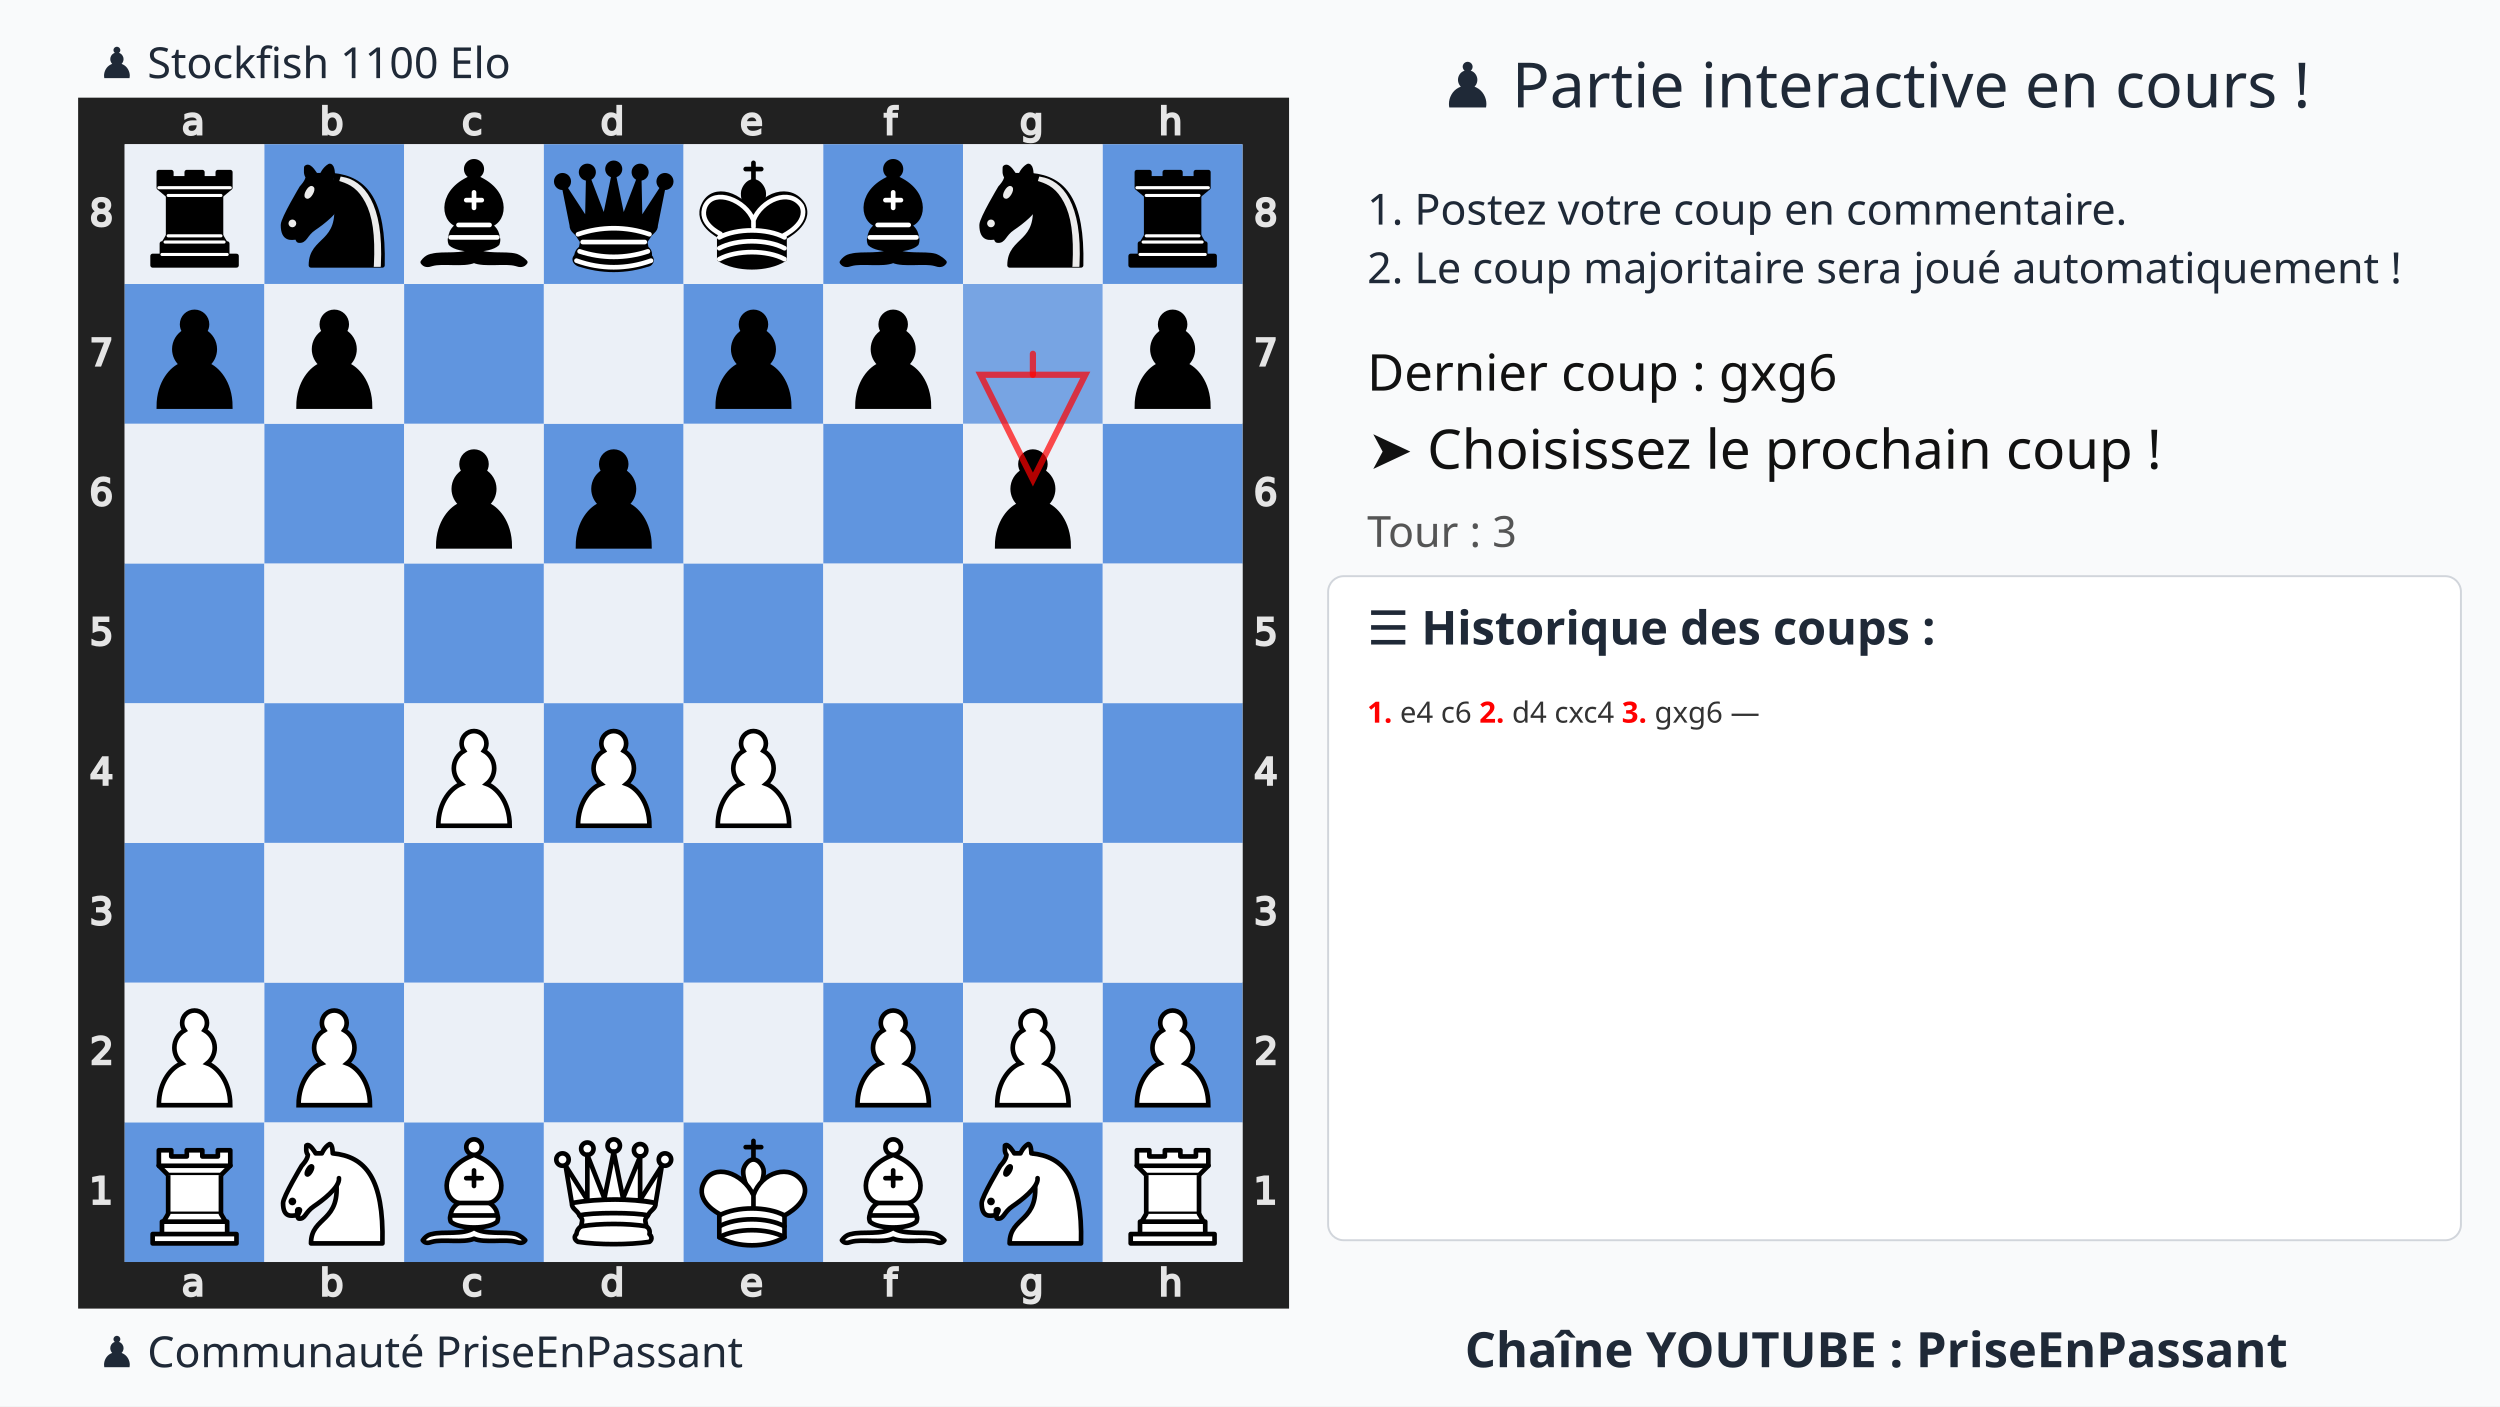
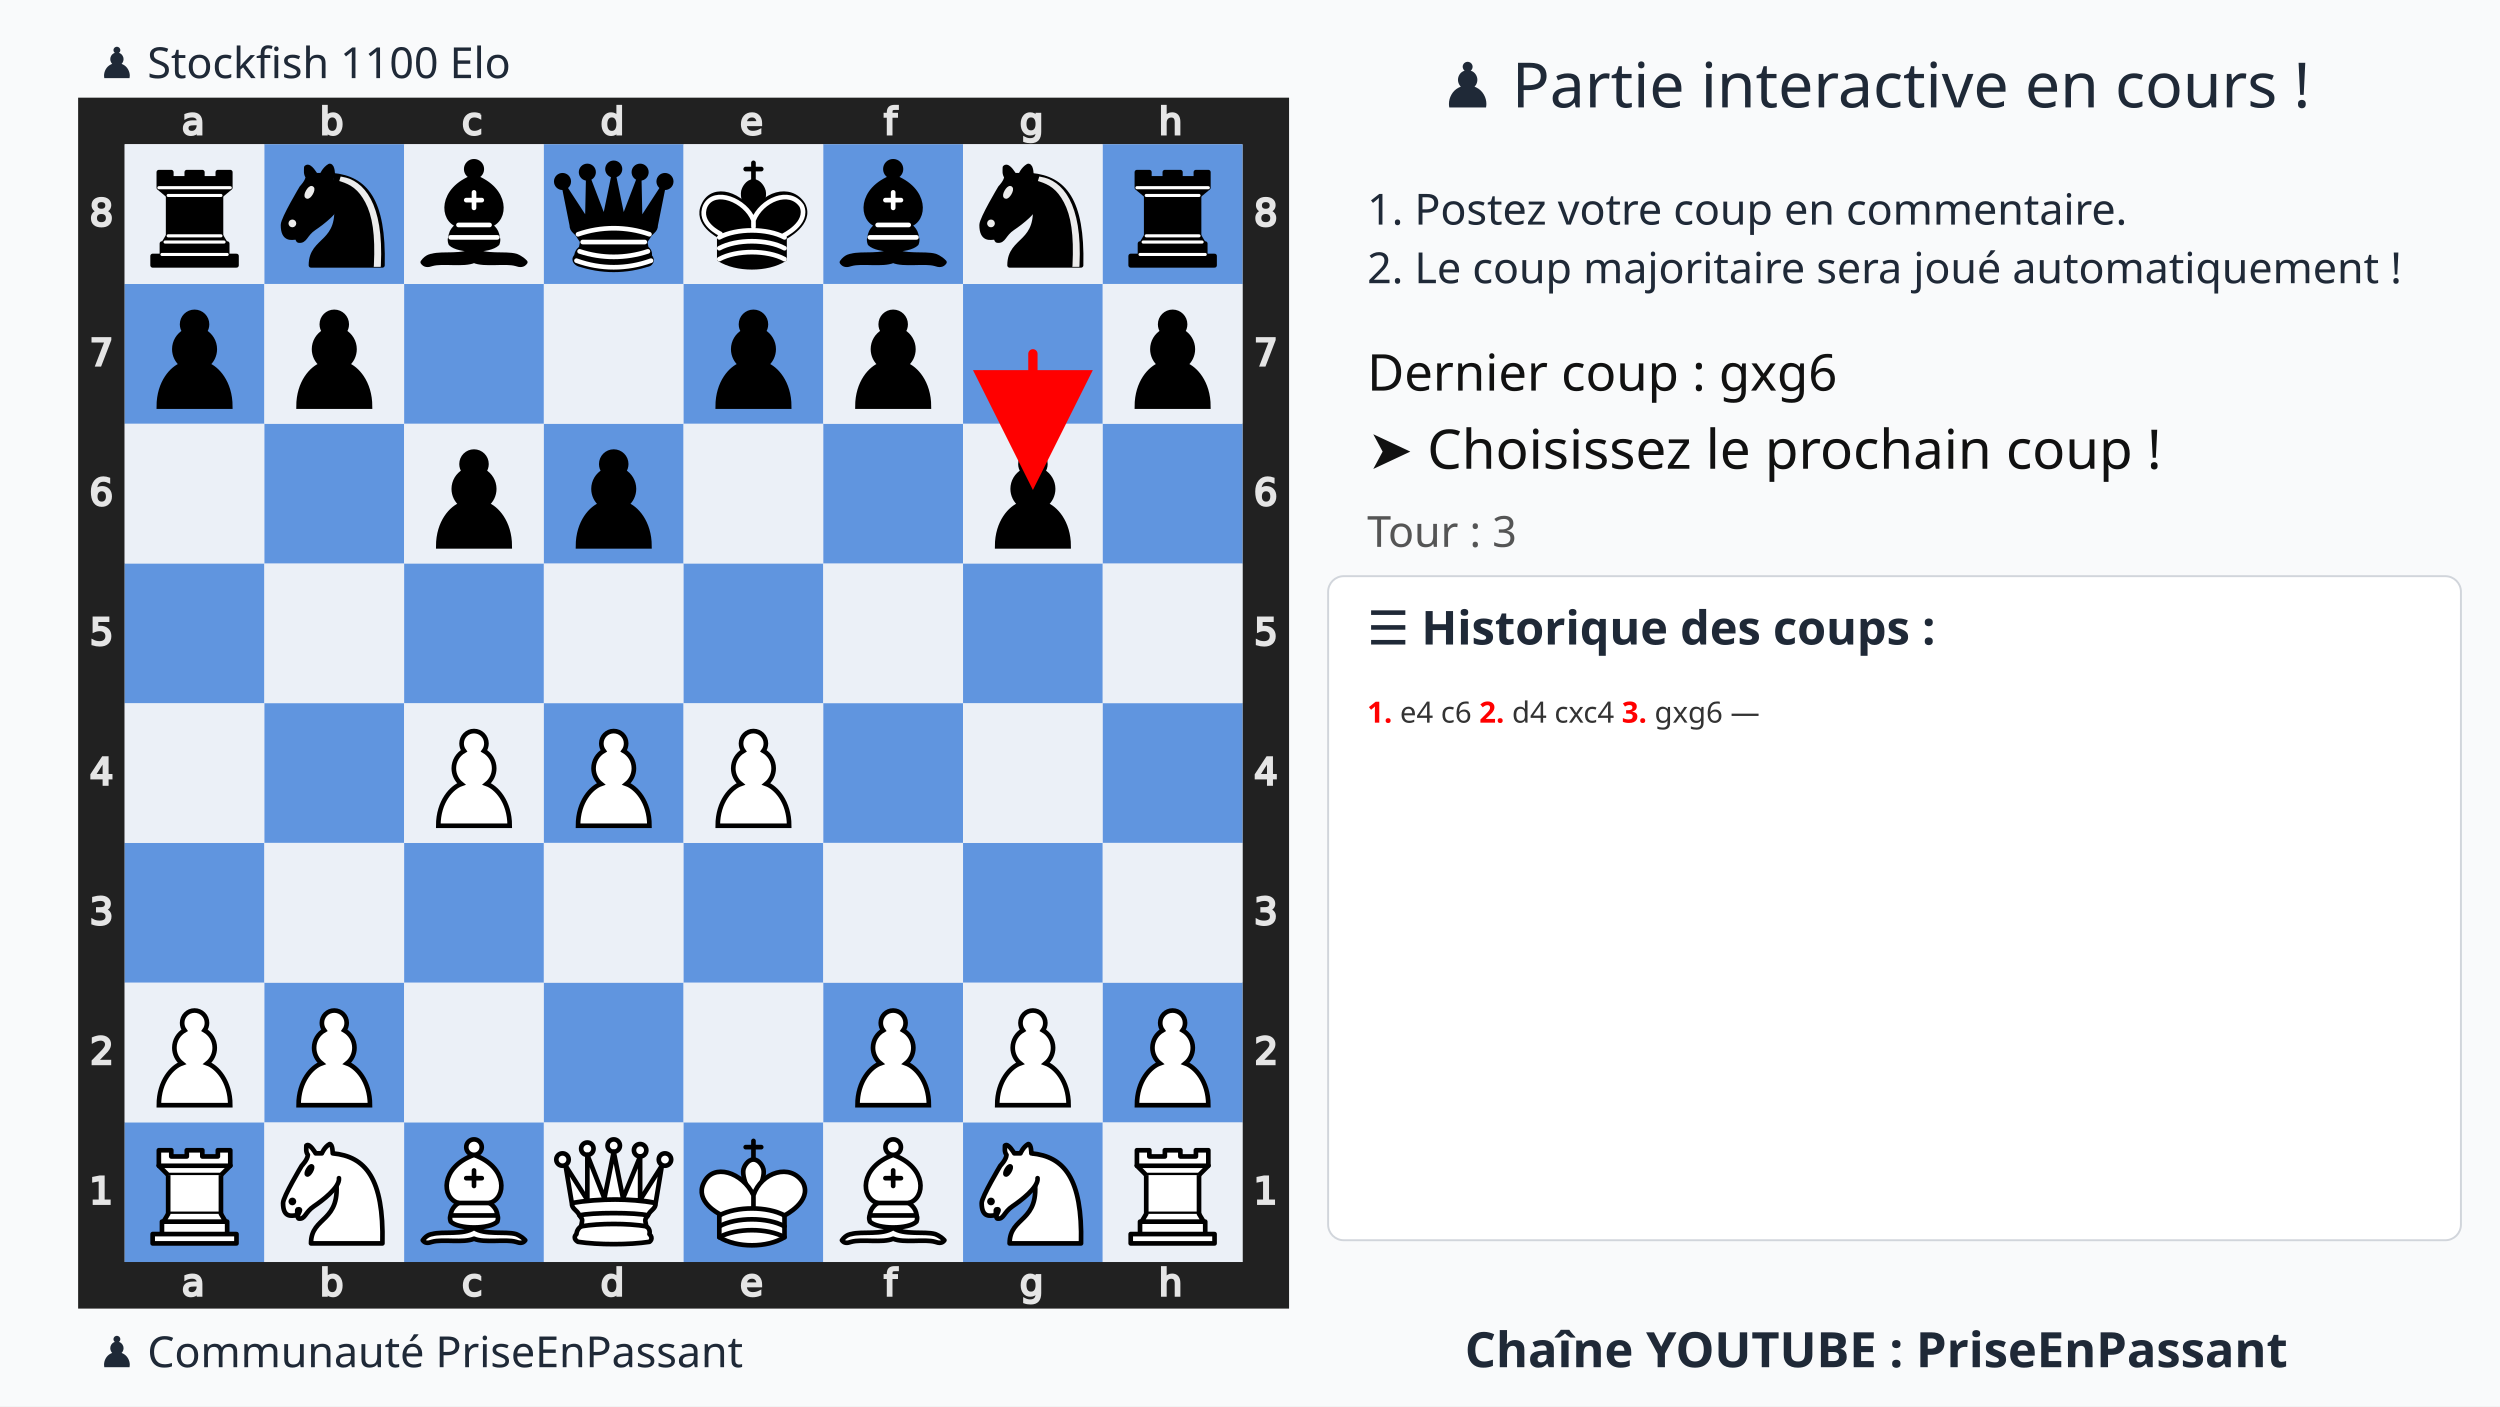
<svg xmlns="http://www.w3.org/2000/svg" xmlns:xlink="http://www.w3.org/1999/xlink" width="1280" height="720">
  <rect width="100%" height="100%" fill="#f9fafb" />
  <text x="75%" y="55" text-anchor="middle" font-size="32" font-family="Ubuntu" fill="#1f2937">♟️ Partie interactive en cours !</text>
  <text x="700" y="115" font-size="22" font-family="Ubuntu" fill="#1f2937">1. Postez votre coup en commentaire.</text>
  <text x="700" y="145" font-size="22" font-family="Ubuntu" fill="#1f2937">2. Le coup majoritaire sera joué automatiquement !</text>
  <g transform="translate(40,50)">
    <svg viewBox="0 0 390 390" width="620" height="620">
      <style>
            .square.light{fill:#ebf0f7 !important}
            .square.dark{fill:#6095df !important}
-             .lastmove{fill:#305080 !important; opacity:0.85;}
-             .arrow{fill:none;stroke:red;stroke-width:2;opacity:0.7;stroke-linecap:round;}
+             .lastmove{fill:#305080 !important}
+             .arrow{fill:red;stroke:red;stroke-width:3;opacity:1;stroke-linecap:round;}
        </style>
      <defs>
        <g id="white-pawn" class="white pawn">
          <path d="M22.5 9c-2.21 0-4 1.79-4 4 0 .89.29 1.71.78 2.38C17.33 16.5 16 18.59 16 21c0 2.03.94 3.84 2.41 5.03-3 1.06-7.41 5.55-7.41 13.47h23c0-7.92-4.41-12.41-7.41-13.47 1.47-1.19 2.41-3 2.41-5.03 0-2.41-1.33-4.5-3.28-5.62.49-.67.78-1.49.78-2.38 0-2.21-1.79-4-4-4z" fill="#fff" stroke="#000" stroke-width="1.5" stroke-linecap="round" />
        </g>
        <g id="white-knight" class="white knight" fill="none" fill-rule="evenodd" stroke="#000" stroke-width="1.5" stroke-linecap="round" stroke-linejoin="round">
          <path d="M 22,10 C 32.5,11 38.5,18 38,39 L 15,39 C 15,30 25,32.5 23,18" style="fill:#ffffff; stroke:#000000;" />
          <path d="M 24,18 C 24.38,20.91 18.45,25.37 16,27 C 13,29 13.18,31.34 11,31 C 9.958,30.06 12.41,27.96 11,28 C 10,28 11.19,29.23 10,30 C 9,30 5.997,31 6,26 C 6,24 12,14 12,14 C 12,14 13.89,12.1 14,10.5 C 13.27,9.506 13.5,8.5 13.5,7.5 C 14.5,6.5 16.5,10 16.5,10 L 18.5,10 C 18.5,10 19.28,8.008 21,7 C 22,7 22,10 22,10" style="fill:#ffffff; stroke:#000000;" />
          <path d="M 9.5 25.5 A 0.5 0.5 0 1 1 8.5,25.5 A 0.5 0.5 0 1 1 9.5 25.5 z" style="fill:#000000; stroke:#000000;" />
          <path d="M 15 15.5 A 0.5 1.5 0 1 1 14,15.5 A 0.5 1.5 0 1 1 15 15.5 z" transform="matrix(0.866,0.5,-0.5,0.866,9.693,-5.173)" style="fill:#000000; stroke:#000000;" />
        </g>
        <g id="white-bishop" class="white bishop" fill="none" fill-rule="evenodd" stroke="#000" stroke-width="1.5" stroke-linecap="round" stroke-linejoin="round">
          <g fill="#fff" stroke-linecap="butt">
            <path d="M9 36c3.39-.97 10.11.43 13.5-2 3.39 2.43 10.11 1.03 13.5 2 0 0 1.65.54 3 2-.68.97-1.65.99-3 .5-3.39-.97-10.11.46-13.5-1-3.39 1.46-10.11.03-13.5 1-1.354.49-2.323.47-3-.5 1.354-1.94 3-2 3-2zM15 32c2.5 2.5 12.5 2.5 15 0 .5-1.5 0-2 0-2 0-2.5-2.5-4-2.5-4 5.5-1.5 6-11.5-5-15.5-11 4-10.5 14-5 15.5 0 0-2.5 1.5-2.5 4 0 0-.5.5 0 2zM25 8a2.5 2.5 0 1 1-5 0 2.5 2.5 0 1 1 5 0z" />
          </g>
          <path d="M17.5 26h10M15 30h15m-7.5-14.5v5M20 18h5" stroke-linejoin="miter" />
        </g>
        <g id="white-rook" class="white rook" fill="#fff" fill-rule="evenodd" stroke="#000" stroke-width="1.5" stroke-linecap="round" stroke-linejoin="round">
          <path d="M9 39h27v-3H9v3zM12 36v-4h21v4H12zM11 14V9h4v2h5V9h5v2h5V9h4v5" stroke-linecap="butt" />
          <path d="M34 14l-3 3H14l-3-3" />
          <path d="M31 17v12.5H14V17" stroke-linecap="butt" stroke-linejoin="miter" />
          <path d="M31 29.5l1.5 2.5h-20l1.5-2.5" />
          <path d="M11 14h23" fill="none" stroke-linejoin="miter" />
        </g>
        <g id="white-queen" class="white queen" fill="#fff" fill-rule="evenodd" stroke="#000" stroke-width="1.5" stroke-linecap="round" stroke-linejoin="round">
          <path d="M8 12a2 2 0 1 1-4 0 2 2 0 1 1 4 0zM24.5 7.5a2 2 0 1 1-4 0 2 2 0 1 1 4 0zM41 12a2 2 0 1 1-4 0 2 2 0 1 1 4 0zM16 8.5a2 2 0 1 1-4 0 2 2 0 1 1 4 0zM33 9a2 2 0 1 1-4 0 2 2 0 1 1 4 0z" />
          <path d="M9 26c8.5-1.5 21-1.5 27 0l2-12-7 11V11l-5.5 13.5-3-15-3 15-5.5-14V25L7 14l2 12zM9 26c0 2 1.5 2 2.5 4 1 1.5 1 1 .5 3.5-1.5 1-1.5 2.5-1.5 2.5-1.5 1.5.5 2.5.5 2.5 6.5 1 16.5 1 23 0 0 0 1.5-1 0-2.5 0 0 .5-1.5-1-2.5-.5-2.5-.5-2 .5-3.5 1-2 2.5-2 2.5-4-8.5-1.5-18.5-1.5-27 0z" stroke-linecap="butt" />
          <path d="M11.5 30c3.5-1 18.5-1 22 0M12 33.5c6-1 15-1 21 0" fill="none" />
        </g>
        <g id="white-king" class="white king" fill="none" fill-rule="evenodd" stroke="#000" stroke-width="1.5" stroke-linecap="round" stroke-linejoin="round">
          <path d="M22.5 11.63V6M20 8h5" stroke-linejoin="miter" />
          <path d="M22.5 25s4.5-7.5 3-10.5c0 0-1-2.5-3-2.5s-3 2.5-3 2.5c-1.5 3 3 10.5 3 10.5" fill="#fff" stroke-linecap="butt" stroke-linejoin="miter" />
          <path d="M11.5 37c5.5 3.5 15.5 3.5 21 0v-7s9-4.5 6-10.5c-4-6.5-13.5-3.5-16 4V27v-3.5c-3.5-7.5-13-10.5-16-4-3 6 5 10 5 10V37z" fill="#fff" />
          <path d="M11.5 30c5.5-3 15.5-3 21 0m-21 3.5c5.5-3 15.5-3 21 0m-21 3.5c5.5-3 15.5-3 21 0" />
        </g>
        <g id="black-pawn" class="black pawn">
          <path d="M22.5 9c-2.21 0-4 1.79-4 4 0 .89.29 1.71.78 2.38C17.33 16.5 16 18.59 16 21c0 2.03.94 3.84 2.41 5.03-3 1.06-7.41 5.55-7.41 13.47h23c0-7.92-4.41-12.41-7.41-13.47 1.47-1.19 2.41-3 2.41-5.03 0-2.41-1.33-4.5-3.28-5.62.49-.67.78-1.49.78-2.38 0-2.21-1.79-4-4-4z" fill="#000" stroke="#000" stroke-width="1.5" stroke-linecap="round" />
        </g>
        <g id="black-knight" class="black knight" fill="none" fill-rule="evenodd" stroke="#000" stroke-width="1.5" stroke-linecap="round" stroke-linejoin="round">
          <path d="M 22,10 C 32.5,11 38.5,18 38,39 L 15,39 C 15,30 25,32.5 23,18" style="fill:#000000; stroke:#000000;" />
          <path d="M 24,18 C 24.38,20.91 18.45,25.37 16,27 C 13,29 13.18,31.34 11,31 C 9.958,30.06 12.41,27.96 11,28 C 10,28 11.19,29.23 10,30 C 9,30 5.997,31 6,26 C 6,24 12,14 12,14 C 12,14 13.89,12.1 14,10.5 C 13.27,9.506 13.5,8.5 13.5,7.5 C 14.5,6.5 16.5,10 16.5,10 L 18.5,10 C 18.5,10 19.28,8.008 21,7 C 22,7 22,10 22,10" style="fill:#000000; stroke:#000000;" />
          <path d="M 9.5 25.5 A 0.5 0.5 0 1 1 8.5,25.5 A 0.5 0.5 0 1 1 9.5 25.5 z" style="fill:#ececec; stroke:#ececec;" />
          <path d="M 15 15.5 A 0.5 1.5 0 1 1 14,15.5 A 0.5 1.5 0 1 1 15 15.5 z" transform="matrix(0.866,0.5,-0.5,0.866,9.693,-5.173)" style="fill:#ececec; stroke:#ececec;" />
          <path d="M 24.55,10.4 L 24.1,11.85 L 24.6,12 C 27.75,13 30.25,14.49 32.5,18.75 C 34.75,23.01 35.75,29.06 35.25,39 L 35.2,39.5 L 37.45,39.5 L 37.5,39 C 38,28.94 36.62,22.15 34.25,17.66 C 31.88,13.17 28.46,11.02 25.06,10.5 L 24.55,10.4 z " style="fill:#ececec; stroke:none;" />
        </g>
        <g id="black-bishop" class="black bishop" fill="none" fill-rule="evenodd" stroke="#000" stroke-width="1.5" stroke-linecap="round" stroke-linejoin="round">
          <path d="M9 36c3.39-.97 10.11.43 13.5-2 3.39 2.43 10.11 1.03 13.5 2 0 0 1.65.54 3 2-.68.97-1.65.99-3 .5-3.39-.97-10.11.46-13.5-1-3.39 1.46-10.11.03-13.5 1-1.354.49-2.323.47-3-.5 1.354-1.94 3-2 3-2zm6-4c2.5 2.5 12.5 2.5 15 0 .5-1.5 0-2 0-2 0-2.5-2.5-4-2.5-4 5.5-1.5 6-11.5-5-15.5-11 4-10.5 14-5 15.5 0 0-2.5 1.5-2.5 4 0 0-.5.5 0 2zM25 8a2.5 2.5 0 1 1-5 0 2.5 2.5 0 1 1 5 0z" fill="#000" stroke-linecap="butt" />
          <path d="M17.5 26h10M15 30h15m-7.5-14.5v5M20 18h5" stroke="#fff" stroke-linejoin="miter" />
        </g>
        <g id="black-rook" class="black rook" fill="#000" fill-rule="evenodd" stroke="#000" stroke-width="1.5" stroke-linecap="round" stroke-linejoin="round">
          <path d="M9 39h27v-3H9v3zM12.5 32l1.5-2.5h17l1.5 2.5h-20zM12 36v-4h21v4H12z" stroke-linecap="butt" />
          <path d="M14 29.5v-13h17v13H14z" stroke-linecap="butt" stroke-linejoin="miter" />
          <path d="M14 16.5L11 14h23l-3 2.5H14zM11 14V9h4v2h5V9h5v2h5V9h4v5H11z" stroke-linecap="butt" />
          <path d="M12 35.5h21M13 31.5h19M14 29.5h17M14 16.5h17M11 14h23" fill="none" stroke="#fff" stroke-width="1" stroke-linejoin="miter" />
        </g>
        <g id="black-queen" class="black queen" fill="#000" fill-rule="evenodd" stroke="#000" stroke-width="1.5" stroke-linecap="round" stroke-linejoin="round">
          <g fill="#000" stroke="none">
            <circle cx="6" cy="12" r="2.75" />
            <circle cx="14" cy="9" r="2.75" />
            <circle cx="22.5" cy="8" r="2.75" />
            <circle cx="31" cy="9" r="2.75" />
            <circle cx="39" cy="12" r="2.75" />
          </g>
          <path d="M9 26c8.5-1.5 21-1.5 27 0l2.5-12.5L31 25l-.3-14.1-5.2 13.6-3-14.5-3 14.5-5.2-13.6L14 25 6.5 13.5 9 26zM9 26c0 2 1.5 2 2.5 4 1 1.5 1 1 .5 3.5-1.5 1-1.5 2.5-1.5 2.5-1.5 1.5.5 2.5.5 2.5 6.5 1 16.5 1 23 0 0 0 1.5-1 0-2.5 0 0 .5-1.5-1-2.5-.5-2.5-.5-2 .5-3.5 1-2 2.5-2 2.5-4-8.5-1.5-18.5-1.5-27 0z" stroke-linecap="butt" />
          <path d="M11 38.5a35 35 1 0 0 23 0" fill="none" stroke-linecap="butt" />
          <path d="M11 29a35 35 1 0 1 23 0M12.5 31.5h20M11.5 34.5a35 35 1 0 0 22 0M10.5 37.5a35 35 1 0 0 24 0" fill="none" stroke="#fff" />
        </g>
        <g id="black-king" class="black king" fill="none" fill-rule="evenodd" stroke="#000" stroke-width="1.5" stroke-linecap="round" stroke-linejoin="round">
          <path d="M22.5 11.63V6" stroke-linejoin="miter" />
          <path d="M22.5 25s4.5-7.5 3-10.5c0 0-1-2.5-3-2.5s-3 2.5-3 2.5c-1.5 3 3 10.5 3 10.5" fill="#000" stroke-linecap="butt" stroke-linejoin="miter" />
          <path d="M11.5 37c5.5 3.5 15.5 3.5 21 0v-7s9-4.5 6-10.5c-4-6.5-13.5-3.5-16 4V27v-3.5c-3.5-7.5-13-10.5-16-4-3 6 5 10 5 10V37z" fill="#000" />
          <path d="M20 8h5" stroke-linejoin="miter" />
          <path d="M32 29.5s8.5-4 6.03-9.65C34.15 14 25 18 22.5 24.5l.01 2.1-.01-2.1C20 18 9.906 14 6.997 19.85c-2.497 5.65 4.853 9 4.853 9M11.5 30c5.5-3 15.5-3 21 0m-21 3.5c5.5-3 15.5-3 21 0m-21 3.5c5.5-3 15.5-3 21 0" stroke="#fff" />
        </g>
      </defs>
      <rect x="7.5" y="7.5" width="375" height="375" fill="none" stroke="#212121" stroke-width="15" />
      <g transform="translate(20, 1) scale(0.75, 0.75)" fill="#e5e5e5" stroke="#e5e5e5">
        <path d="M23.328 10.016q-1.742 0-2.414.398-.672.398-.672 1.36 0 .765.5 1.218.508.445 1.375.445 1.196 0 1.914-.843.727-.852.727-2.258v-.32zm2.867-.594v4.992h-1.437v-1.328q-.492.797-1.227 1.18-.734.375-1.797.375-1.343 0-2.14-.75-.79-.758-.79-2.024 0-1.476.985-2.226.992-.75 2.953-.75h2.016V8.75q0-.992-.656-1.531-.649-.547-1.829-.547-.75 0-1.46.18-.711.18-1.368.539V6.062q.79-.304 1.532-.453.742-.156 1.445-.156 1.898 0 2.836.984.937.985.937 2.985z" />
      </g>
      <g transform="translate(20, 375) scale(0.75, 0.75)" fill="#e5e5e5" stroke="#e5e5e5">
        <path d="M23.328 10.016q-1.742 0-2.414.398-.672.398-.672 1.36 0 .765.5 1.218.508.445 1.375.445 1.196 0 1.914-.843.727-.852.727-2.258v-.32zm2.867-.594v4.992h-1.437v-1.328q-.492.797-1.227 1.18-.734.375-1.797.375-1.343 0-2.14-.75-.79-.758-.79-2.024 0-1.476.985-2.226.992-.75 2.953-.75h2.016V8.75q0-.992-.656-1.531-.649-.547-1.829-.547-.75 0-1.46.18-.711.18-1.368.539V6.062q.79-.304 1.532-.453.742-.156 1.445-.156 1.898 0 2.836.984.937.985.937 2.985z" />
      </g>
      <g transform="translate(65, 1) scale(0.75, 0.75)" fill="#e5e5e5" stroke="#e5e5e5">
        <path d="M24.922 10.047q0-1.586-.656-2.485-.649-.906-1.79-.906-1.14 0-1.796.906-.649.899-.649 2.485 0 1.586.649 2.492.656.898 1.797.898 1.14 0 1.789-.898.656-.906.656-2.492zm-4.89-3.055q.452-.781 1.14-1.156.695-.383 1.656-.383 1.594 0 2.586 1.266 1 1.265 1 3.328 0 2.062-1 3.328-.992 1.266-2.586 1.266-.96 0-1.656-.375-.688-.383-1.14-1.164v1.312h-1.446V2.258h1.445z" />
      </g>
      <g transform="translate(65, 375) scale(0.75, 0.75)" fill="#e5e5e5" stroke="#e5e5e5">
        <path d="M24.922 10.047q0-1.586-.656-2.485-.649-.906-1.79-.906-1.14 0-1.796.906-.649.899-.649 2.485 0 1.586.649 2.492.656.898 1.797.898 1.14 0 1.789-.898.656-.906.656-2.492zm-4.89-3.055q.452-.781 1.14-1.156.695-.383 1.656-.383 1.594 0 2.586 1.266 1 1.265 1 3.328 0 2.062-1 3.328-.992 1.266-2.586 1.266-.96 0-1.656-.375-.688-.383-1.14-1.164v1.312h-1.446V2.258h1.445z" />
      </g>
      <g transform="translate(110, 1) scale(0.75, 0.75)" fill="#e5e5e5" stroke="#e5e5e5">
        <path d="M25.96 6v1.344q-.608-.336-1.226-.5-.609-.172-1.234-.172-1.398 0-2.172.89-.773.883-.773 2.485 0 1.601.773 2.492.774.883 2.172.883.625 0 1.234-.164.618-.172 1.227-.508v1.328q-.602.281-1.25.422-.64.14-1.367.14-1.977 0-3.14-1.242-1.165-1.242-1.165-3.351 0-2.14 1.172-3.367 1.18-1.227 3.227-1.227.664 0 1.296.14.633.134 1.227.407z" />
      </g>
      <g transform="translate(110, 375) scale(0.75, 0.75)" fill="#e5e5e5" stroke="#e5e5e5">
        <path d="M25.96 6v1.344q-.608-.336-1.226-.5-.609-.172-1.234-.172-1.398 0-2.172.89-.773.883-.773 2.485 0 1.601.773 2.492.774.883 2.172.883.625 0 1.234-.164.618-.172 1.227-.508v1.328q-.602.281-1.25.422-.64.14-1.367.14-1.977 0-3.14-1.242-1.165-1.242-1.165-3.351 0-2.14 1.172-3.367 1.18-1.227 3.227-1.227.664 0 1.296.14.633.134 1.227.407z" />
      </g>
      <g transform="translate(155, 1) scale(0.75, 0.75)" fill="#e5e5e5" stroke="#e5e5e5">
        <path d="M24.973 6.992V2.258h1.437v12.156h-1.437v-1.312q-.453.78-1.149 1.164-.687.375-1.656.375-1.586 0-2.586-1.266-.992-1.266-.992-3.328 0-2.063.992-3.328 1-1.266 2.586-1.266.969 0 1.656.383.696.375 1.149 1.156zm-4.899 3.055q0 1.586.649 2.492.656.898 1.797.898 1.14 0 1.796-.898.657-.906.657-2.492 0-1.586-.657-2.485-.656-.906-1.796-.906-1.141 0-1.797.906-.649.899-.649 2.485z" />
      </g>
      <g transform="translate(155, 375) scale(0.75, 0.75)" fill="#e5e5e5" stroke="#e5e5e5">
        <path d="M24.973 6.992V2.258h1.437v12.156h-1.437v-1.312q-.453.78-1.149 1.164-.687.375-1.656.375-1.586 0-2.586-1.266-.992-1.266-.992-3.328 0-2.063.992-3.328 1-1.266 2.586-1.266.969 0 1.656.383.696.375 1.149 1.156zm-4.899 3.055q0 1.586.649 2.492.656.898 1.797.898 1.14 0 1.796-.898.657-.906.657-2.492 0-1.586-.657-2.485-.656-.906-1.796-.906-1.141 0-1.797.906-.649.899-.649 2.485z" />
      </g>
      <g transform="translate(200, 1) scale(0.75, 0.75)" fill="#e5e5e5" stroke="#e5e5e5">
        <path d="M26.555 9.68v.703h-6.61q.094 1.484.89 2.265.806.774 2.235.774.828 0 1.602-.203.781-.203 1.547-.61v1.36q-.774.328-1.586.5-.813.172-1.649.172-2.093 0-3.32-1.22-1.219-1.218-1.219-3.296 0-2.148 1.157-3.406 1.164-1.266 3.132-1.266 1.766 0 2.79 1.14 1.03 1.134 1.03 3.087zm-1.438-.422q-.015-1.18-.664-1.883-.64-.703-1.703-.703-1.203 0-1.93.68-.718.68-.828 1.914z" />
      </g>
      <g transform="translate(200, 375) scale(0.75, 0.75)" fill="#e5e5e5" stroke="#e5e5e5">
        <path d="M26.555 9.68v.703h-6.61q.094 1.484.89 2.265.806.774 2.235.774.828 0 1.602-.203.781-.203 1.547-.61v1.36q-.774.328-1.586.5-.813.172-1.649.172-2.093 0-3.32-1.22-1.219-1.218-1.219-3.296 0-2.148 1.157-3.406 1.164-1.266 3.132-1.266 1.766 0 2.79 1.14 1.03 1.134 1.03 3.087zm-1.438-.422q-.015-1.18-.664-1.883-.64-.703-1.703-.703-1.203 0-1.93.68-.718.68-.828 1.914z" />
      </g>
      <g transform="translate(245, 1) scale(0.75, 0.75)" fill="#e5e5e5" stroke="#e5e5e5">
        <path d="M25.285 2.258v1.195H23.91q-.773 0-1.078.313-.297.312-.297 1.125v.773h2.367v1.117h-2.367v7.633H21.09V6.781h-1.375V5.664h1.375v-.61q0-1.46.68-2.124.68-.672 2.156-.672z" />
      </g>
      <g transform="translate(245, 375) scale(0.75, 0.75)" fill="#e5e5e5" stroke="#e5e5e5">
        <path d="M25.285 2.258v1.195H23.91q-.773 0-1.078.313-.297.312-.297 1.125v.773h2.367v1.117h-2.367v7.633H21.09V6.781h-1.375V5.664h1.375v-.61q0-1.46.68-2.124.68-.672 2.156-.672z" />
      </g>
      <g transform="translate(290, 1) scale(0.75, 0.75)" fill="#e5e5e5" stroke="#e5e5e5">
        <path d="M24.973 9.937q0-1.562-.649-2.421-.64-.86-1.804-.86-1.157 0-1.805.86-.64.859-.64 2.421 0 1.555.64 2.415.648.859 1.805.859 1.164 0 1.804-.86.649-.859.649-2.414zm1.437 3.391q0 2.234-.992 3.32-.992 1.094-3.04 1.094-.757 0-1.429-.117-.672-.11-1.304-.344v-1.398q.632.344 1.25.508.617.164 1.257.164 1.414 0 2.118-.743.703-.734.703-2.226v-.711q-.446.773-1.141 1.156-.695.383-1.664.383-1.61 0-2.594-1.227-.984-1.226-.984-3.25 0-2.03.984-3.257.985-1.227 2.594-1.227.969 0 1.664.383t1.14 1.156V5.664h1.438z" />
      </g>
      <g transform="translate(290, 375) scale(0.75, 0.75)" fill="#e5e5e5" stroke="#e5e5e5">
        <path d="M24.973 9.937q0-1.562-.649-2.421-.64-.86-1.804-.86-1.157 0-1.805.86-.64.859-.64 2.421 0 1.555.64 2.415.648.859 1.805.859 1.164 0 1.804-.86.649-.859.649-2.414zm1.437 3.391q0 2.234-.992 3.32-.992 1.094-3.04 1.094-.757 0-1.429-.117-.672-.11-1.304-.344v-1.398q.632.344 1.25.508.617.164 1.257.164 1.414 0 2.118-.743.703-.734.703-2.226v-.711q-.446.773-1.141 1.156-.695.383-1.664.383-1.61 0-2.594-1.227-.984-1.226-.984-3.25 0-2.03.984-3.257.985-1.227 2.594-1.227.969 0 1.664.383t1.14 1.156V5.664h1.438z" />
      </g>
      <g transform="translate(335, 1) scale(0.75, 0.75)" fill="#e5e5e5" stroke="#e5e5e5">
        <path d="M26.164 9.133v5.281h-1.437V9.18q0-1.243-.485-1.86-.484-.617-1.453-.617-1.164 0-1.836.742-.672.742-.672 2.024v4.945h-1.445V2.258h1.445v4.765q.516-.789 1.211-1.18.703-.39 1.617-.39 1.508 0 2.282.938.773.93.773 2.742z" />
      </g>
      <g transform="translate(335, 375) scale(0.75, 0.75)" fill="#e5e5e5" stroke="#e5e5e5">
        <path d="M26.164 9.133v5.281h-1.437V9.18q0-1.243-.485-1.86-.484-.617-1.453-.617-1.164 0-1.836.742-.672.742-.672 2.024v4.945h-1.445V2.258h1.445v4.765q.516-.789 1.211-1.18.703-.39 1.617-.39 1.508 0 2.282.938.773.93.773 2.742z" />
      </g>
      <g transform="translate(0, 335) scale(0.75, 0.75)" fill="#e5e5e5" stroke="#e5e5e5">
        <path d="M6.754 26.996h2.578v-8.898l-2.805.562v-1.437l2.79-.563h1.578v10.336h2.578v1.328h-6.72z" />
      </g>
      <g transform="translate(375, 335) scale(0.75, 0.75)" fill="#e5e5e5" stroke="#e5e5e5">
        <path d="M6.754 26.996h2.578v-8.898l-2.805.562v-1.437l2.79-.563h1.578v10.336h2.578v1.328h-6.72z" />
      </g>
      <g transform="translate(0, 290) scale(0.75, 0.75)" fill="#e5e5e5" stroke="#e5e5e5">
        <path d="M8.195 26.996h5.508v1.328H6.297v-1.328q.898-.93 2.445-2.492 1.555-1.57 1.953-2.024.758-.851 1.055-1.437.305-.594.305-1.164 0-.93-.657-1.516-.648-.586-1.695-.586-.742 0-1.57.258-.82.258-1.758.781v-1.593q.953-.383 1.781-.578.828-.196 1.516-.196 1.812 0 2.89.906 1.079.907 1.079 2.422 0 .72-.274 1.368-.265.64-.976 1.515-.196.227-1.243 1.313-1.046 1.078-2.953 3.023z" />
      </g>
      <g transform="translate(375, 290) scale(0.75, 0.75)" fill="#e5e5e5" stroke="#e5e5e5">
        <path d="M8.195 26.996h5.508v1.328H6.297v-1.328q.898-.93 2.445-2.492 1.555-1.57 1.953-2.024.758-.851 1.055-1.437.305-.594.305-1.164 0-.93-.657-1.516-.648-.586-1.695-.586-.742 0-1.57.258-.82.258-1.758.781v-1.593q.953-.383 1.781-.578.828-.196 1.516-.196 1.812 0 2.89.906 1.079.907 1.079 2.422 0 .72-.274 1.368-.265.64-.976 1.515-.196.227-1.243 1.313-1.046 1.078-2.953 3.023z" />
      </g>
      <g transform="translate(0, 245) scale(0.75, 0.75)" fill="#e5e5e5" stroke="#e5e5e5">
        <path d="M11.434 22.035q1.132.242 1.765 1.008.64.766.64 1.89 0 1.727-1.187 2.672-1.187.946-3.375.946-.734 0-1.515-.149-.774-.14-1.602-.43V26.45q.656.383 1.438.578.78.196 1.632.196 1.485 0 2.258-.586.782-.586.782-1.703 0-1.032-.727-1.61-.719-.586-2.008-.586h-1.36v-1.297h1.423q1.164 0 1.78-.46.618-.47.618-1.344 0-.899-.64-1.375-.633-.485-1.82-.485-.65 0-1.391.141-.743.14-1.633.437V16.95q.898-.25 1.68-.375.788-.125 1.484-.125 1.797 0 2.844.82 1.046.813 1.046 2.204 0 .968-.554 1.64-.555.664-1.578.922z" />
      </g>
      <g transform="translate(375, 245) scale(0.75, 0.75)" fill="#e5e5e5" stroke="#e5e5e5">
        <path d="M11.434 22.035q1.132.242 1.765 1.008.64.766.64 1.89 0 1.727-1.187 2.672-1.187.946-3.375.946-.734 0-1.515-.149-.774-.14-1.602-.43V26.45q.656.383 1.438.578.78.196 1.632.196 1.485 0 2.258-.586.782-.586.782-1.703 0-1.032-.727-1.61-.719-.586-2.008-.586h-1.36v-1.297h1.423q1.164 0 1.78-.46.618-.47.618-1.344 0-.899-.64-1.375-.633-.485-1.82-.485-.65 0-1.391.141-.743.14-1.633.437V16.95q.898-.25 1.68-.375.788-.125 1.484-.125 1.797 0 2.844.82 1.046.813 1.046 2.204 0 .968-.554 1.64-.555.664-1.578.922z" />
      </g>
      <g transform="translate(0, 200) scale(0.75, 0.75)" fill="#e5e5e5" stroke="#e5e5e5">
        <path d="M11.016 18.035L7.03 24.262h3.985zm-.414-1.375h1.984v7.602h1.664v1.312h-1.664v2.75h-1.57v-2.75H5.75v-1.523z" />
      </g>
      <g transform="translate(375, 200) scale(0.75, 0.75)" fill="#e5e5e5" stroke="#e5e5e5">
        <path d="M11.016 18.035L7.03 24.262h3.985zm-.414-1.375h1.984v7.602h1.664v1.312h-1.664v2.75h-1.57v-2.75H5.75v-1.523z" />
      </g>
      <g transform="translate(0, 155) scale(0.75, 0.75)" fill="#e5e5e5" stroke="#e5e5e5">
        <path d="M6.719 16.66h6.195v1.328h-4.75v2.86q.344-.118.688-.172.343-.063.687-.063 1.953 0 3.094 1.07 1.14 1.07 1.14 2.899 0 1.883-1.171 2.93-1.172 1.039-3.305 1.039-.735 0-1.5-.125-.758-.125-1.57-.375v-1.586q.703.383 1.453.57.75.188 1.586.188 1.351 0 2.14-.711.79-.711.79-1.93 0-1.219-.79-1.93-.789-.71-2.14-.71-.633 0-1.266.14-.625.14-1.281.438z" />
      </g>
      <g transform="translate(375, 155) scale(0.75, 0.75)" fill="#e5e5e5" stroke="#e5e5e5">
        <path d="M6.719 16.66h6.195v1.328h-4.75v2.86q.344-.118.688-.172.343-.063.687-.063 1.953 0 3.094 1.07 1.14 1.07 1.14 2.899 0 1.883-1.171 2.93-1.172 1.039-3.305 1.039-.735 0-1.5-.125-.758-.125-1.57-.375v-1.586q.703.383 1.453.57.75.188 1.586.188 1.351 0 2.14-.711.79-.711.79-1.93 0-1.219-.79-1.93-.789-.71-2.14-.71-.633 0-1.266.14-.625.14-1.281.438z" />
      </g>
      <g transform="translate(0, 110) scale(0.75, 0.75)" fill="#e5e5e5" stroke="#e5e5e5">
        <path d="M10.137 21.863q-1.063 0-1.688.727-.617.726-.617 1.992 0 1.258.617 1.992.625.727 1.688.727 1.062 0 1.68-.727.624-.734.624-1.992 0-1.266-.625-1.992-.617-.727-1.68-.727zm3.133-4.945v1.437q-.594-.28-1.204-.43-.601-.148-1.195-.148-1.562 0-2.39 1.055-.82 1.055-.938 3.188.46-.68 1.156-1.04.696-.367 1.531-.367 1.758 0 2.774 1.07 1.023 1.063 1.023 2.899 0 1.797-1.062 2.883-1.063 1.086-2.828 1.086-2.024 0-3.094-1.547-1.07-1.555-1.07-4.5 0-2.766 1.312-4.406 1.313-1.649 3.524-1.649.593 0 1.195.117.61.118 1.266.352z" />
      </g>
      <g transform="translate(375, 110) scale(0.75, 0.75)" fill="#e5e5e5" stroke="#e5e5e5">
        <path d="M10.137 21.863q-1.063 0-1.688.727-.617.726-.617 1.992 0 1.258.617 1.992.625.727 1.688.727 1.062 0 1.68-.727.624-.734.624-1.992 0-1.266-.625-1.992-.617-.727-1.68-.727zm3.133-4.945v1.437q-.594-.28-1.204-.43-.601-.148-1.195-.148-1.562 0-2.39 1.055-.82 1.055-.938 3.188.46-.68 1.156-1.04.696-.367 1.531-.367 1.758 0 2.774 1.07 1.023 1.063 1.023 2.899 0 1.797-1.062 2.883-1.063 1.086-2.828 1.086-2.024 0-3.094-1.547-1.07-1.555-1.07-4.5 0-2.766 1.312-4.406 1.313-1.649 3.524-1.649.593 0 1.195.117.61.118 1.266.352z" />
      </g>
      <g transform="translate(0, 65) scale(0.75, 0.75)" fill="#e5e5e5" stroke="#e5e5e5">
        <path d="M6.25 16.66h7.5v.672L9.516 28.324H7.867l3.985-10.336H6.25z" />
      </g>
      <g transform="translate(375, 65) scale(0.75, 0.75)" fill="#e5e5e5" stroke="#e5e5e5">
        <path d="M6.25 16.66h7.5v.672L9.516 28.324H7.867l3.985-10.336H6.25z" />
      </g>
      <g transform="translate(0, 20) scale(0.75, 0.75)" fill="#e5e5e5" stroke="#e5e5e5">
        <path d="M10 22.785q-1.125 0-1.773.602-.641.601-.641 1.656t.64 1.656q.649.602 1.774.602t1.773-.602q.649-.61.649-1.656 0-1.055-.649-1.656-.64-.602-1.773-.602zm-1.578-.672q-1.016-.25-1.586-.945-.563-.695-.563-1.695 0-1.399.993-2.211 1-.813 2.734-.813 1.742 0 2.734.813.993.812.993 2.21 0 1-.57 1.696-.563.695-1.571.945 1.14.266 1.773 1.04.641.773.641 1.89 0 1.695-1.04 2.602-1.03.906-2.96.906t-2.969-.906Q6 26.738 6 25.043q0-1.117.64-1.89.641-.774 1.782-1.04zm-.578-2.492q0 .906.562 1.414.57.508 1.594.508 1.016 0 1.586-.508.578-.508.578-1.414 0-.906-.578-1.414-.57-.508-1.586-.508-1.023 0-1.594.508-.562.508-.562 1.414z" />
      </g>
      <g transform="translate(375, 20) scale(0.75, 0.75)" fill="#e5e5e5" stroke="#e5e5e5">
        <path d="M10 22.785q-1.125 0-1.773.602-.641.601-.641 1.656t.64 1.656q.649.602 1.774.602t1.773-.602q.649-.61.649-1.656 0-1.055-.649-1.656-.64-.602-1.773-.602zm-1.578-.672q-1.016-.25-1.586-.945-.563-.695-.563-1.695 0-1.399.993-2.211 1-.813 2.734-.813 1.742 0 2.734.813.993.812.993 2.21 0 1-.57 1.696-.563.695-1.571.945 1.14.266 1.773 1.04.641.773.641 1.89 0 1.695-1.04 2.602-1.03.906-2.96.906t-2.969-.906Q6 26.738 6 25.043q0-1.117.64-1.89.641-.774 1.782-1.04zm-.578-2.492q0 .906.562 1.414.57.508 1.594.508 1.016 0 1.586-.508.578-.508.578-1.414 0-.906-.578-1.414-.57-.508-1.586-.508-1.023 0-1.594.508-.562.508-.562 1.414z" />
      </g>
      <rect x="15" y="330" width="45" height="45" class="square dark a1" stroke="none" fill="#d18b47" />
      <rect x="60" y="330" width="45" height="45" class="square light b1" stroke="none" fill="#ffce9e" />
      <rect x="105" y="330" width="45" height="45" class="square dark c1" stroke="none" fill="#d18b47" />
      <rect x="150" y="330" width="45" height="45" class="square light d1" stroke="none" fill="#ffce9e" />
      <rect x="195" y="330" width="45" height="45" class="square dark e1" stroke="none" fill="#d18b47" />
      <rect x="240" y="330" width="45" height="45" class="square light f1" stroke="none" fill="#ffce9e" />
      <rect x="285" y="330" width="45" height="45" class="square dark g1" stroke="none" fill="#d18b47" />
      <rect x="330" y="330" width="45" height="45" class="square light h1" stroke="none" fill="#ffce9e" />
      <rect x="15" y="285" width="45" height="45" class="square light a2" stroke="none" fill="#ffce9e" />
      <rect x="60" y="285" width="45" height="45" class="square dark b2" stroke="none" fill="#d18b47" />
      <rect x="105" y="285" width="45" height="45" class="square light c2" stroke="none" fill="#ffce9e" />
      <rect x="150" y="285" width="45" height="45" class="square dark d2" stroke="none" fill="#d18b47" />
      <rect x="195" y="285" width="45" height="45" class="square light e2" stroke="none" fill="#ffce9e" />
      <rect x="240" y="285" width="45" height="45" class="square dark f2" stroke="none" fill="#d18b47" />
      <rect x="285" y="285" width="45" height="45" class="square light g2" stroke="none" fill="#ffce9e" />
      <rect x="330" y="285" width="45" height="45" class="square dark h2" stroke="none" fill="#d18b47" />
      <rect x="15" y="240" width="45" height="45" class="square dark a3" stroke="none" fill="#d18b47" />
      <rect x="60" y="240" width="45" height="45" class="square light b3" stroke="none" fill="#ffce9e" />
      <rect x="105" y="240" width="45" height="45" class="square dark c3" stroke="none" fill="#d18b47" />
      <rect x="150" y="240" width="45" height="45" class="square light d3" stroke="none" fill="#ffce9e" />
      <rect x="195" y="240" width="45" height="45" class="square dark e3" stroke="none" fill="#d18b47" />
      <rect x="240" y="240" width="45" height="45" class="square light f3" stroke="none" fill="#ffce9e" />
      <rect x="285" y="240" width="45" height="45" class="square dark g3" stroke="none" fill="#d18b47" />
      <rect x="330" y="240" width="45" height="45" class="square light h3" stroke="none" fill="#ffce9e" />
      <rect x="15" y="195" width="45" height="45" class="square light a4" stroke="none" fill="#ffce9e" />
      <rect x="60" y="195" width="45" height="45" class="square dark b4" stroke="none" fill="#d18b47" />
      <rect x="105" y="195" width="45" height="45" class="square light c4" stroke="none" fill="#ffce9e" />
      <rect x="150" y="195" width="45" height="45" class="square dark d4" stroke="none" fill="#d18b47" />
      <rect x="195" y="195" width="45" height="45" class="square light e4" stroke="none" fill="#ffce9e" />
      <rect x="240" y="195" width="45" height="45" class="square dark f4" stroke="none" fill="#d18b47" />
      <rect x="285" y="195" width="45" height="45" class="square light g4" stroke="none" fill="#ffce9e" />
      <rect x="330" y="195" width="45" height="45" class="square dark h4" stroke="none" fill="#d18b47" />
      <rect x="15" y="150" width="45" height="45" class="square dark a5" stroke="none" fill="#d18b47" />
      <rect x="60" y="150" width="45" height="45" class="square light b5" stroke="none" fill="#ffce9e" />
      <rect x="105" y="150" width="45" height="45" class="square dark c5" stroke="none" fill="#d18b47" />
      <rect x="150" y="150" width="45" height="45" class="square light d5" stroke="none" fill="#ffce9e" />
      <rect x="195" y="150" width="45" height="45" class="square dark e5" stroke="none" fill="#d18b47" />
      <rect x="240" y="150" width="45" height="45" class="square light f5" stroke="none" fill="#ffce9e" />
      <rect x="285" y="150" width="45" height="45" class="square dark g5" stroke="none" fill="#d18b47" />
      <rect x="330" y="150" width="45" height="45" class="square light h5" stroke="none" fill="#ffce9e" />
      <rect x="15" y="105" width="45" height="45" class="square light a6" stroke="none" fill="#ffce9e" />
      <rect x="60" y="105" width="45" height="45" class="square dark b6" stroke="none" fill="#d18b47" />
      <rect x="105" y="105" width="45" height="45" class="square light c6" stroke="none" fill="#ffce9e" />
      <rect x="150" y="105" width="45" height="45" class="square dark d6" stroke="none" fill="#d18b47" />
      <rect x="195" y="105" width="45" height="45" class="square light e6" stroke="none" fill="#ffce9e" />
      <rect x="240" y="105" width="45" height="45" class="square dark f6" stroke="none" fill="#d18b47" />
      <rect x="285" y="105" width="45" height="45" class="square light lastmove g6" stroke="none" fill="#cdd16a" />
      <rect x="330" y="105" width="45" height="45" class="square dark h6" stroke="none" fill="#d18b47" />
      <rect x="15" y="60" width="45" height="45" class="square dark a7" stroke="none" fill="#d18b47" />
      <rect x="60" y="60" width="45" height="45" class="square light b7" stroke="none" fill="#ffce9e" />
      <rect x="105" y="60" width="45" height="45" class="square dark c7" stroke="none" fill="#d18b47" />
      <rect x="150" y="60" width="45" height="45" class="square light d7" stroke="none" fill="#ffce9e" />
      <rect x="195" y="60" width="45" height="45" class="square dark e7" stroke="none" fill="#d18b47" />
      <rect x="240" y="60" width="45" height="45" class="square light f7" stroke="none" fill="#ffce9e" />
      <rect x="285" y="60" width="45" height="45" class="square dark lastmove g7" stroke="none" fill="#aaa23b" />
      <rect x="330" y="60" width="45" height="45" class="square light h7" stroke="none" fill="#ffce9e" />
      <rect x="15" y="15" width="45" height="45" class="square light a8" stroke="none" fill="#ffce9e" />
      <rect x="60" y="15" width="45" height="45" class="square dark b8" stroke="none" fill="#d18b47" />
      <rect x="105" y="15" width="45" height="45" class="square light c8" stroke="none" fill="#ffce9e" />
      <rect x="150" y="15" width="45" height="45" class="square dark d8" stroke="none" fill="#d18b47" />
      <rect x="195" y="15" width="45" height="45" class="square light e8" stroke="none" fill="#ffce9e" />
      <rect x="240" y="15" width="45" height="45" class="square dark f8" stroke="none" fill="#d18b47" />
      <rect x="285" y="15" width="45" height="45" class="square light g8" stroke="none" fill="#ffce9e" />
      <rect x="330" y="15" width="45" height="45" class="square dark h8" stroke="none" fill="#d18b47" />
      <use href="#white-rook" xlink:href="#white-rook" transform="translate(15, 330)" />
      <use href="#white-knight" xlink:href="#white-knight" transform="translate(60, 330)" />
      <use href="#white-bishop" xlink:href="#white-bishop" transform="translate(105, 330)" />
      <use href="#white-queen" xlink:href="#white-queen" transform="translate(150, 330)" />
      <use href="#white-king" xlink:href="#white-king" transform="translate(195, 330)" />
      <use href="#white-bishop" xlink:href="#white-bishop" transform="translate(240, 330)" />
      <use href="#white-knight" xlink:href="#white-knight" transform="translate(285, 330)" />
      <use href="#white-rook" xlink:href="#white-rook" transform="translate(330, 330)" />
      <use href="#white-pawn" xlink:href="#white-pawn" transform="translate(15, 285)" />
      <use href="#white-pawn" xlink:href="#white-pawn" transform="translate(60, 285)" />
      <use href="#white-pawn" xlink:href="#white-pawn" transform="translate(240, 285)" />
      <use href="#white-pawn" xlink:href="#white-pawn" transform="translate(285, 285)" />
      <use href="#white-pawn" xlink:href="#white-pawn" transform="translate(330, 285)" />
      <use href="#white-pawn" xlink:href="#white-pawn" transform="translate(105, 195)" />
      <use href="#white-pawn" xlink:href="#white-pawn" transform="translate(150, 195)" />
      <use href="#white-pawn" xlink:href="#white-pawn" transform="translate(195, 195)" />
      <use href="#black-pawn" xlink:href="#black-pawn" transform="translate(105, 105)" />
      <use href="#black-pawn" xlink:href="#black-pawn" transform="translate(150, 105)" />
      <use href="#black-pawn" xlink:href="#black-pawn" transform="translate(285, 105)" />
      <use href="#black-pawn" xlink:href="#black-pawn" transform="translate(15, 60)" />
      <use href="#black-pawn" xlink:href="#black-pawn" transform="translate(60, 60)" />
      <use href="#black-pawn" xlink:href="#black-pawn" transform="translate(195, 60)" />
      <use href="#black-pawn" xlink:href="#black-pawn" transform="translate(240, 60)" />
      <use href="#black-pawn" xlink:href="#black-pawn" transform="translate(330, 60)" />
      <use href="#black-rook" xlink:href="#black-rook" transform="translate(15, 15)" />
      <use href="#black-knight" xlink:href="#black-knight" transform="translate(60, 15)" />
      <use href="#black-bishop" xlink:href="#black-bishop" transform="translate(105, 15)" />
      <use href="#black-queen" xlink:href="#black-queen" transform="translate(150, 15)" />
      <use href="#black-king" xlink:href="#black-king" transform="translate(195, 15)" />
      <use href="#black-bishop" xlink:href="#black-bishop" transform="translate(240, 15)" />
      <use href="#black-knight" xlink:href="#black-knight" transform="translate(285, 15)" />
      <use href="#black-rook" xlink:href="#black-rook" transform="translate(330, 15)" />
      <line x1="307.5" y1="82.5" x2="307.5" y2="89.25" stroke="#15781B" opacity="0.502" stroke-width="9.0" stroke-linecap="butt" class="arrow" />
      <polygon points="307.5,123.0 324.375,89.25 290.625,89.25" fill="#15781B" opacity="0.502" class="arrow" />
    </svg>
  </g>
  <text x="700" y="200" font-size="26" font-family="Ubuntu" fill="#111">Dernier coup : gxg6</text>
  <text x="700" y="240" font-size="28" font-family="Ubuntu" fill="#111">➤ Choisissez le prochain coup !</text>
  <text x="700" y="280" font-size="22" font-family="Ubuntu" fill="#555">Tour : 3</text>
  <rect x="680" y="295" width="580" height="340" fill="#fff" stroke="#d1d5db" stroke-width="1" rx="8" ry="8" />
  <text x="700" y="330" font-size="24" font-family="Ubuntu" fill="#1f2937" font-weight="bold">☰ Historique des coups :</text>
  <text x="700" y="370" font-size="15" font-family="Ubuntu" fill="#333">
    <tspan fill="red" font-weight="bold">1.</tspan> e4 c6 <tspan fill="red" font-weight="bold">2.</tspan> d4 cxc4 <tspan fill="red" font-weight="bold">3.</tspan>
    <tspan>gxg6</tspan> —</text>
  <text x="750" y="700" font-size="25" font-family="Ubuntu" fill="#1f2937" font-weight="bold">Chaîne YOUTUBE : PriseEnPassant</text>
  <text x="50" y="40" font-size="22" font-family="Ubuntu" fill="#1f2937">♟️ Stockfish 1100 Elo</text>
  <text x="50" y="700" font-size="22" font-family="Ubuntu" fill="#1f2937">♟️ Communauté PriseEnPassant</text>
</svg>
